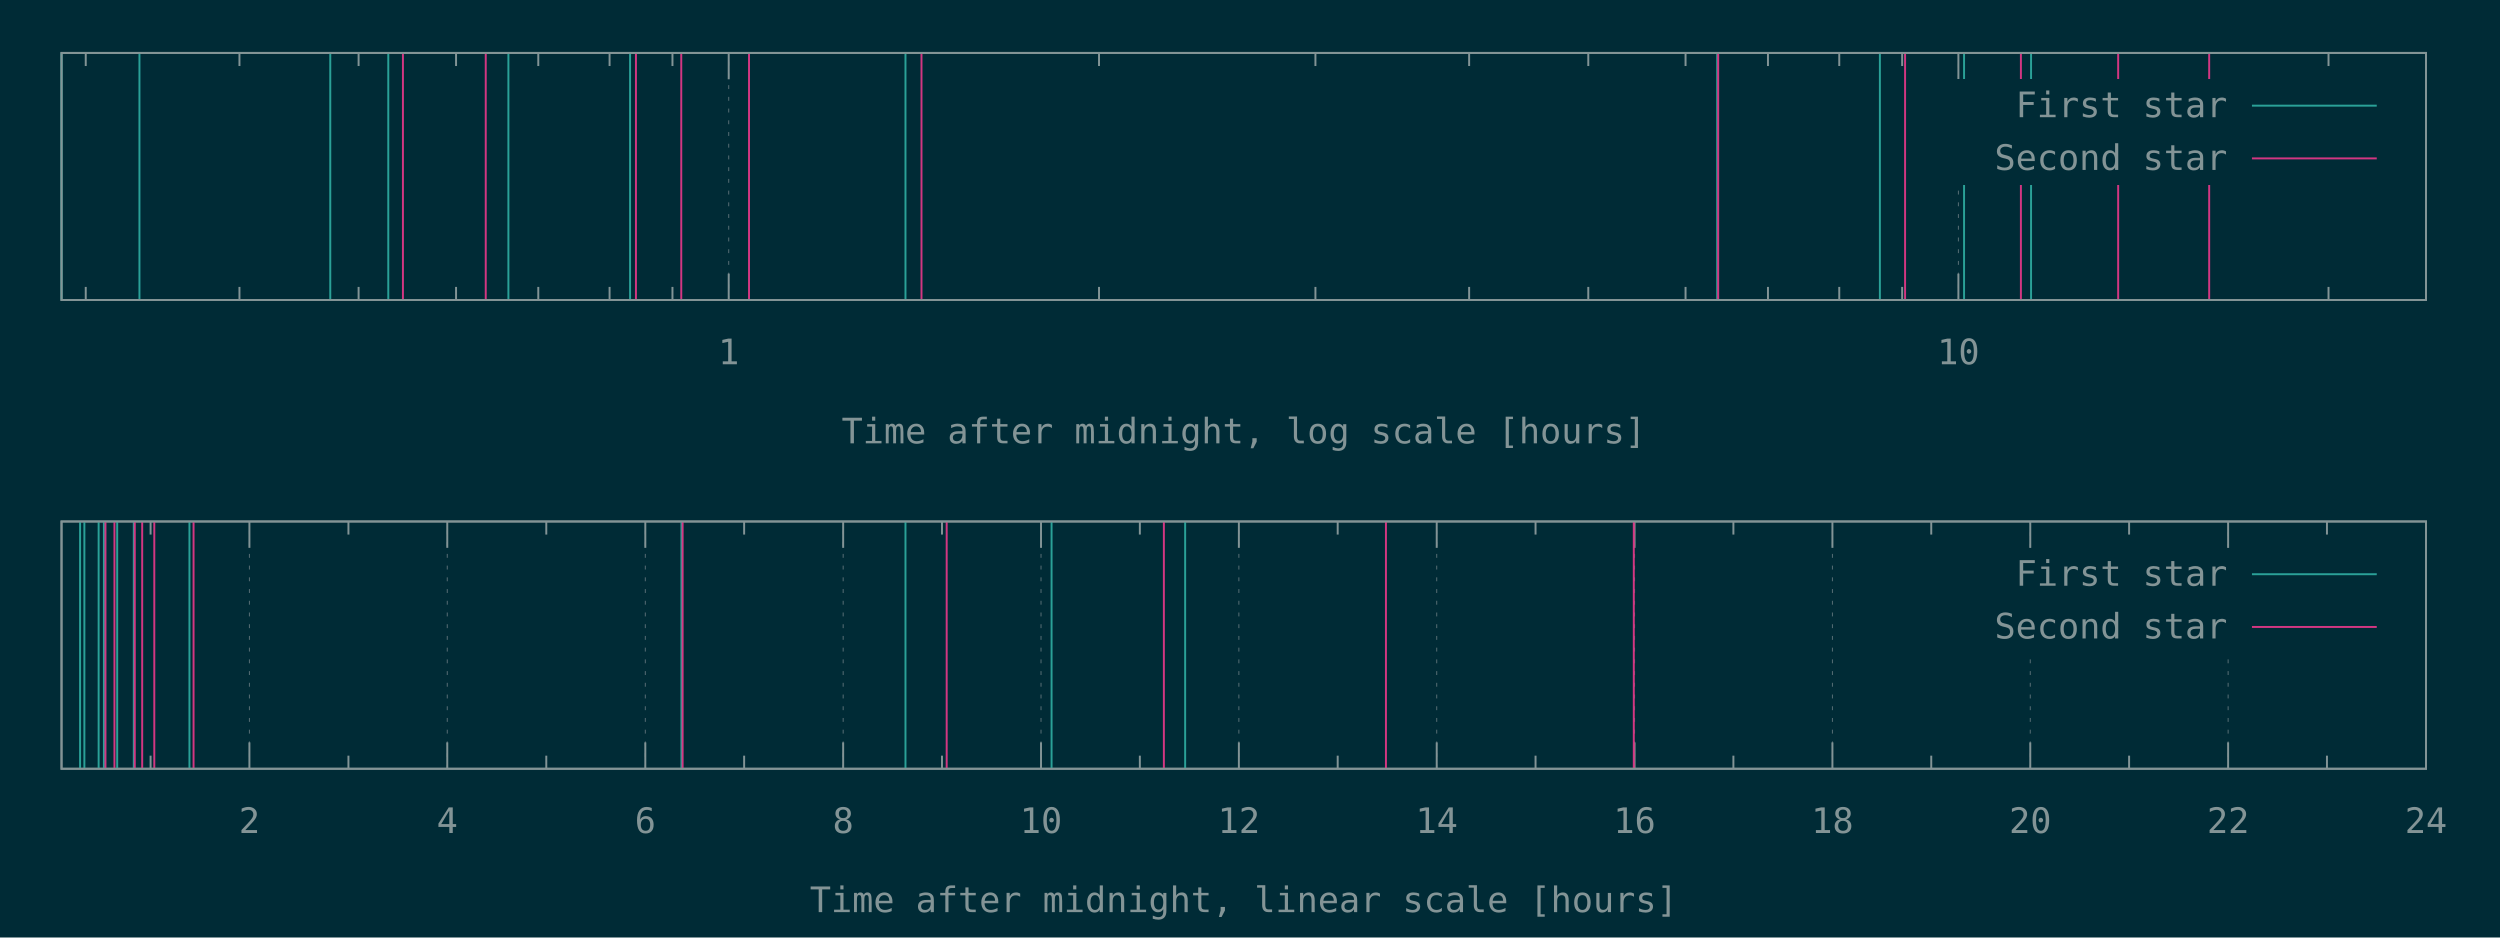
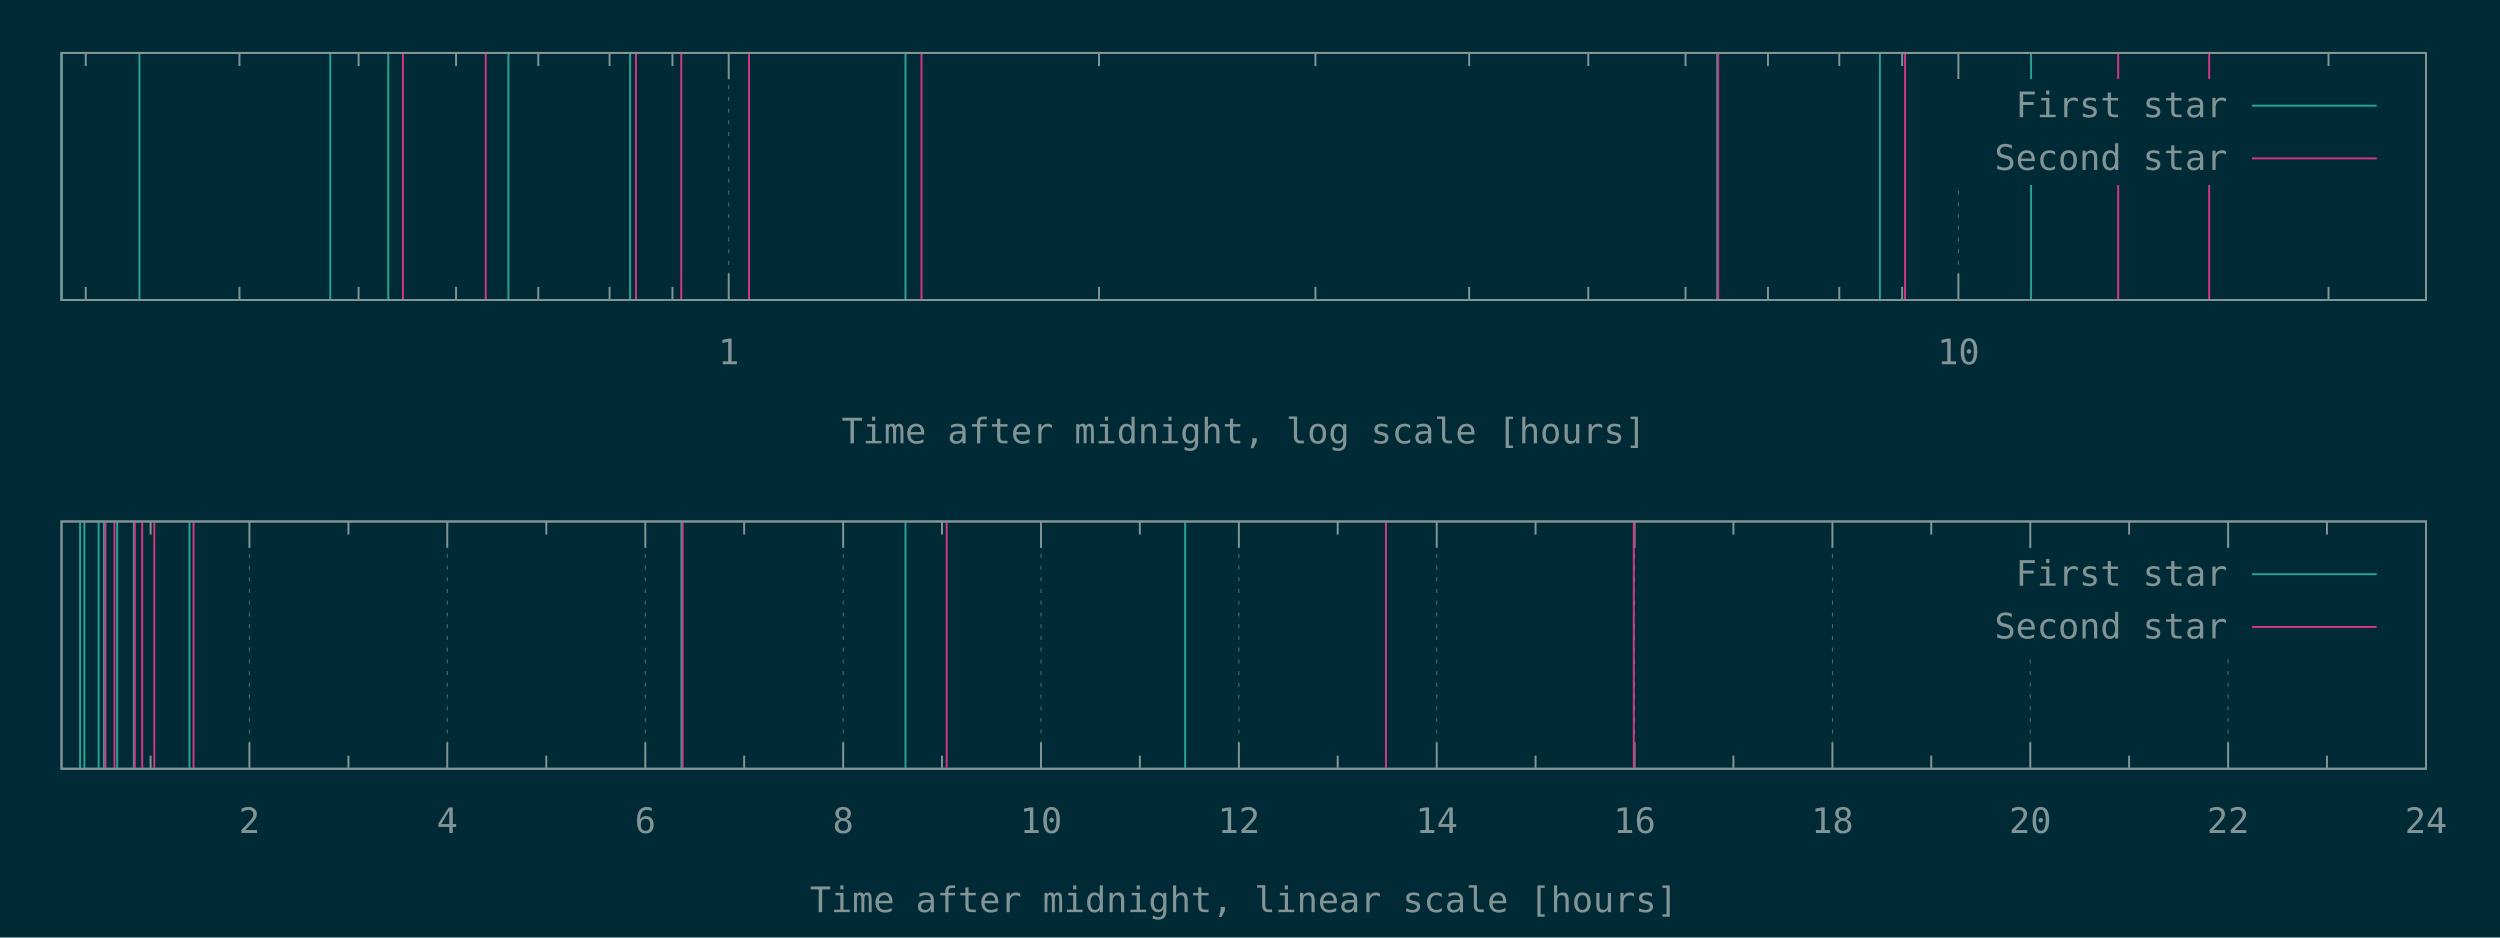
<svg xmlns="http://www.w3.org/2000/svg" xmlns:xlink="http://www.w3.org/1999/xlink" width="1280" height="480" viewBox="0 0 1280 480">
  <g id="gnuplot_canvas">
    <rect x="0" y="0" width="1280" height="480" fill="#002b36" />
    <defs>
      <circle id="gpDot" r="0.5" stroke-width="0.5" stroke="currentColor" />
      <path id="gpPt0" stroke-width="0.148" stroke="currentColor" d="M-1,0 h2 M0,-1 v2" />
      <path id="gpPt1" stroke-width="0.148" stroke="currentColor" d="M-1,-1 L1,1 M1,-1 L-1,1" />
      <path id="gpPt2" stroke-width="0.148" stroke="currentColor" d="M-1,0 L1,0 M0,-1 L0,1 M-1,-1 L1,1 M-1,1 L1,-1" />
      <rect id="gpPt3" stroke-width="0.148" stroke="currentColor" x="-1" y="-1" width="2" height="2" />
      <rect id="gpPt4" stroke-width="0.148" stroke="currentColor" fill="currentColor" x="-1" y="-1" width="2" height="2" />
      <circle id="gpPt5" stroke-width="0.148" stroke="currentColor" cx="0" cy="0" r="1" />
      <use xlink:href="#gpPt5" id="gpPt6" fill="currentColor" stroke="none" />
      <path id="gpPt7" stroke-width="0.148" stroke="currentColor" d="M0,-1.33 L-1.33,0.67 L1.33,0.67 z" />
      <use xlink:href="#gpPt7" id="gpPt8" fill="currentColor" stroke="none" />
      <use xlink:href="#gpPt7" id="gpPt9" stroke="currentColor" transform="rotate(180)" />
      <use xlink:href="#gpPt9" id="gpPt10" fill="currentColor" stroke="none" />
      <use xlink:href="#gpPt3" id="gpPt11" stroke="currentColor" transform="rotate(45)" />
      <use xlink:href="#gpPt11" id="gpPt12" fill="currentColor" stroke="none" />
      <path id="gpPt13" stroke-width="0.148" stroke="currentColor" d="M0,1.330 L1.265,0.411 L0.782,-1.067 L-0.782,-1.076 L-1.265,0.411 z" />
      <use xlink:href="#gpPt13" id="gpPt14" fill="currentColor" stroke="none" />
      <filter id="textbox" filterUnits="objectBoundingBox" x="0" y="0" height="1" width="1">
        <feFlood flood-color="#002B36" flood-opacity="1" result="bgnd" />
        <feComposite in="SourceGraphic" in2="bgnd" operator="atop" />
      </filter>
      <filter id="greybox" filterUnits="objectBoundingBox" x="0" y="0" height="1" width="1">
        <feFlood flood-color="lightgrey" flood-opacity="1" result="grey" />
        <feComposite in="SourceGraphic" in2="grey" operator="atop" />
      </filter>
    </defs>
    <g fill="none" color="#002B36" stroke="currentColor" stroke-width="1.00" stroke-linecap="butt" stroke-linejoin="miter">
</g>
    <g fill="none" color="black" stroke="currentColor" stroke-width="1.00" stroke-linecap="butt" stroke-linejoin="miter">
      <path stroke="rgb(131, 148, 150)" d="M43.9,153.6 L43.9,146.9 M43.9,27.1 L43.9,33.8 M122.6,153.6 L122.6,146.9 M122.6,27.1 L122.6,33.8   M183.6,153.6 L183.6,146.9 M183.6,27.1 L183.6,33.8 M233.5,153.6 L233.5,146.9 M233.5,27.1 L233.5,33.8   M275.6,153.6 L275.6,146.9 M275.6,27.1 L275.6,33.8 M312.1,153.6 L312.1,146.9 M312.1,27.1 L312.1,33.8   M344.3,153.6 L344.3,146.9 M344.3,27.1 L344.3,33.8  " />
    </g>
    <g fill="none" color="black" stroke="rgb(131, 148, 150)" stroke-width="0.50" stroke-linecap="butt" stroke-linejoin="miter">
</g>
    <g fill="none" color="gray" stroke="currentColor" stroke-width="0.50" stroke-linecap="butt" stroke-linejoin="miter">
      <path stroke="rgb( 88, 110, 117)" stroke-dasharray="2,4" class="gridline" d="M373.1,153.6 L373.1,27.1  " />
    </g>
    <g fill="none" color="gray" stroke="rgb( 88, 110, 117)" stroke-width="1.00" stroke-linecap="butt" stroke-linejoin="miter">
</g>
    <g fill="none" color="black" stroke="currentColor" stroke-width="1.00" stroke-linecap="butt" stroke-linejoin="miter">
      <path stroke="rgb(131, 148, 150)" d="M373.1,153.6 L373.1,140.1 M373.1,27.1 L373.1,40.6  " />
      <g transform="translate(373.1,186.5)" stroke="none" fill="rgb(131,148,150)" font-family="Inconsolata" font-size="18.00" text-anchor="middle">
        <text>
          <tspan font-family="Inconsolata"> 1</tspan>
        </text>
      </g>
    </g>
    <g fill="none" color="black" stroke="currentColor" stroke-width="1.00" stroke-linecap="butt" stroke-linejoin="miter">
      <path stroke="rgb(131, 148, 150)" d="M562.7,153.6 L562.7,146.9 M562.7,27.1 L562.7,33.8 M673.5,153.6 L673.5,146.9 M673.5,27.1 L673.5,33.8   M752.2,153.6 L752.2,146.9 M752.2,27.1 L752.2,33.8 M813.2,153.6 L813.2,146.9 M813.2,27.1 L813.2,33.8   M863.0,153.6 L863.0,146.9 M863.0,27.1 L863.0,33.8 M905.2,153.6 L905.2,146.9 M905.2,27.1 L905.2,33.8   M941.7,153.6 L941.7,146.9 M941.7,27.1 L941.7,33.8 M973.9,153.6 L973.9,146.9 M973.9,27.1 L973.9,33.8    " />
    </g>
    <g fill="none" color="black" stroke="rgb(131, 148, 150)" stroke-width="0.50" stroke-linecap="butt" stroke-linejoin="miter">
</g>
    <g fill="none" color="gray" stroke="currentColor" stroke-width="0.50" stroke-linecap="butt" stroke-linejoin="miter">
      <path stroke="rgb( 88, 110, 117)" stroke-dasharray="2,4" class="gridline" d="M1002.7,153.6 L1002.7,94.6 M1002.7,40.6 L1002.7,27.1  " />
    </g>
    <g fill="none" color="gray" stroke="rgb( 88, 110, 117)" stroke-width="1.00" stroke-linecap="butt" stroke-linejoin="miter">
</g>
    <g fill="none" color="black" stroke="currentColor" stroke-width="1.00" stroke-linecap="butt" stroke-linejoin="miter">
      <path stroke="rgb(131, 148, 150)" d="M1002.7,153.6 L1002.7,140.1 M1002.7,27.1 L1002.7,40.6  " />
      <g transform="translate(1002.7,186.5)" stroke="none" fill="rgb(131,148,150)" font-family="Inconsolata" font-size="18.00" text-anchor="middle">
        <text>
          <tspan font-family="Inconsolata"> 10</tspan>
        </text>
      </g>
    </g>
    <g fill="none" color="black" stroke="currentColor" stroke-width="1.00" stroke-linecap="butt" stroke-linejoin="miter">
      <path stroke="rgb(131, 148, 150)" d="M1192.2,153.6 L1192.2,146.9 M1192.2,27.1 L1192.2,33.8  " />
    </g>
    <g fill="none" color="black" stroke="currentColor" stroke-width="1.00" stroke-linecap="butt" stroke-linejoin="miter">
      <path stroke="rgb(131, 148, 150)" d="M31.5,27.1 L31.5,153.6 L1242.1,153.6 L1242.1,27.1 L31.5,27.1 Z  " />
    </g>
    <g fill="none" color="black" stroke="currentColor" stroke-width="1.00" stroke-linecap="butt" stroke-linejoin="miter">
      <g transform="translate(636.8,227.0)" stroke="none" fill="rgb(131,148,150)" font-family="Inconsolata" font-size="18.00" text-anchor="middle">
        <text>
          <tspan font-family="Inconsolata">Time after midnight, log scale [hours]</tspan>
        </text>
      </g>
    </g>
    <g fill="none" color="black" stroke="currentColor" stroke-width="1.00" stroke-linecap="butt" stroke-linejoin="miter">
</g>
    <g id="gnuplot_plot_1a">
      <g fill="none" color="black" stroke="currentColor" stroke-width="1.00" stroke-linecap="butt" stroke-linejoin="miter">
-         <path stroke="rgb( 42, 161, 152)" d="M31.5,153.6 L31.5,27.1 M71.4,153.6 L71.4,27.1 M169.1,153.6 L169.1,27.1 M198.8,153.6 L198.8,27.1   M260.3,153.6 L260.3,27.1 M322.6,153.6 L322.6,27.1 M463.6,153.6 L463.6,27.1 M879.2,153.6 L879.2,27.1   M962.5,153.6 L962.5,27.1 M1005.6,153.6 L1005.6,27.1 M1039.9,153.6 L1039.9,27.1  " />
+         <path stroke="rgb( 42, 161, 152)" d="M31.5,153.6 L31.5,27.1 M71.4,153.6 L71.4,27.1 M169.1,153.6 L169.1,27.1 M198.8,153.6 L198.8,27.1   M260.3,153.6 L260.3,27.1 M322.6,153.6 L322.6,27.1 M463.6,153.6 L463.6,27.1 M879.2,153.6 L879.2,27.1   M962.5,153.6 L962.5,27.1 M1039.9,153.6 L1039.9,27.1  " />
      </g>
    </g>
    <g id="gnuplot_plot_2a">
      <g fill="none" color="black" stroke="currentColor" stroke-width="1.00" stroke-linecap="butt" stroke-linejoin="miter">
-         <path stroke="rgb(211,  54, 130)" d="M206.3,153.6 L206.3,27.1 M248.7,153.6 L248.7,27.1 M325.6,153.6 L325.6,27.1 M348.8,153.6 L348.8,27.1   M383.5,153.6 L383.5,27.1 M471.8,153.6 L471.8,27.1 M879.7,153.6 L879.7,27.1 M975.4,153.6 L975.4,27.1   M1034.7,153.6 L1034.7,27.1 M1084.5,153.6 L1084.5,27.1 M1131.1,153.6 L1131.1,27.1  " />
+         <path stroke="rgb(211,  54, 130)" d="M206.3,153.6 L206.3,27.1 M248.7,153.6 L248.7,27.1 M325.6,153.6 L325.6,27.1 M348.8,153.6 L348.8,27.1   M383.5,153.6 L383.5,27.1 M471.8,153.6 L471.8,27.1 M879.7,153.6 L879.7,27.1 M975.4,153.6 L975.4,27.1   M1084.5,153.6 L1084.5,27.1 M1131.1,153.6 L1131.1,27.1  " />
      </g>
    </g>
    <g stroke="none" shape-rendering="crispEdges">
      <polygon fill="#002B36" points="1001.8,94.6 1229.5,94.6 1229.5,40.6 1001.8,40.6 " />
    </g>
    <g id="gnuplot_plot_1a">
      <g fill="none" color="black" stroke="currentColor" stroke-width="1.00" stroke-linecap="butt" stroke-linejoin="miter">
        <g transform="translate(1140.4,60.0)" stroke="none" fill="rgb(131,148,150)" font-family="Inconsolata" font-size="18.00" text-anchor="end">
          <text>
            <tspan font-family="Inconsolata">First star</tspan>
          </text>
        </g>
      </g>
      <g fill="none" color="black" stroke="currentColor" stroke-width="1.00" stroke-linecap="butt" stroke-linejoin="miter">
        <path stroke="rgb( 42, 161, 152)" d="M1153.0,54.1 L1216.9,54.1  " />
      </g>
    </g>
    <g id="gnuplot_plot_2a">
      <g fill="none" color="black" stroke="currentColor" stroke-width="1.00" stroke-linecap="butt" stroke-linejoin="miter">
        <g transform="translate(1140.4,87.0)" stroke="none" fill="rgb(131,148,150)" font-family="Inconsolata" font-size="18.00" text-anchor="end">
          <text>
            <tspan font-family="Inconsolata">Second star</tspan>
          </text>
        </g>
      </g>
      <g fill="none" color="black" stroke="currentColor" stroke-width="1.00" stroke-linecap="butt" stroke-linejoin="miter">
        <path stroke="rgb(211,  54, 130)" d="M1153.0,81.1 L1216.9,81.1  " />
      </g>
    </g>
    <g fill="none" color="#002B36" stroke="rgb(211,  54, 130)" stroke-width="2.00" stroke-linecap="butt" stroke-linejoin="miter">
</g>
    <g fill="none" color="black" stroke="currentColor" stroke-width="2.00" stroke-linecap="butt" stroke-linejoin="miter">
</g>
    <g fill="none" color="black" stroke="black" stroke-width="1.00" stroke-linecap="butt" stroke-linejoin="miter">
</g>
    <g fill="none" color="black" stroke="currentColor" stroke-width="1.00" stroke-linecap="butt" stroke-linejoin="miter">
      <path stroke="rgb(131, 148, 150)" d="M31.5,27.1 L31.5,153.6 L1242.1,153.6 L1242.1,27.1 L31.5,27.1 Z  " />
    </g>
    <g fill="none" color="black" stroke="currentColor" stroke-width="1.00" stroke-linecap="butt" stroke-linejoin="miter">
</g>
    <g fill="none" color="black" stroke="currentColor" stroke-width="1.00" stroke-linecap="butt" stroke-linejoin="miter">
      <path stroke="rgb(131, 148, 150)" d="M77.1,393.6 L77.1,386.9 M77.1,267.0 L77.1,273.7  " />
    </g>
    <g fill="none" color="black" stroke="rgb(131, 148, 150)" stroke-width="0.50" stroke-linecap="butt" stroke-linejoin="miter">
</g>
    <g fill="none" color="gray" stroke="currentColor" stroke-width="0.50" stroke-linecap="butt" stroke-linejoin="miter">
      <path stroke="rgb( 88, 110, 117)" stroke-dasharray="2,4" class="gridline" d="M127.7,393.6 L127.7,267.0  " />
    </g>
    <g fill="none" color="gray" stroke="rgb( 88, 110, 117)" stroke-width="1.00" stroke-linecap="butt" stroke-linejoin="miter">
</g>
    <g fill="none" color="black" stroke="currentColor" stroke-width="1.00" stroke-linecap="butt" stroke-linejoin="miter">
      <path stroke="rgb(131, 148, 150)" d="M127.7,393.6 L127.7,380.1 M127.7,267.0 L127.7,280.5  " />
      <g transform="translate(127.7,426.5)" stroke="none" fill="rgb(131,148,150)" font-family="Inconsolata" font-size="18.00" text-anchor="middle">
        <text>
          <tspan font-family="Inconsolata"> 2</tspan>
        </text>
      </g>
    </g>
    <g fill="none" color="black" stroke="currentColor" stroke-width="1.00" stroke-linecap="butt" stroke-linejoin="miter">
      <path stroke="rgb(131, 148, 150)" d="M178.4,393.6 L178.4,386.9 M178.4,267.0 L178.4,273.7  " />
    </g>
    <g fill="none" color="black" stroke="rgb(131, 148, 150)" stroke-width="0.50" stroke-linecap="butt" stroke-linejoin="miter">
</g>
    <g fill="none" color="gray" stroke="currentColor" stroke-width="0.50" stroke-linecap="butt" stroke-linejoin="miter">
      <path stroke="rgb( 88, 110, 117)" stroke-dasharray="2,4" class="gridline" d="M229.0,393.6 L229.0,267.0  " />
    </g>
    <g fill="none" color="gray" stroke="rgb( 88, 110, 117)" stroke-width="1.00" stroke-linecap="butt" stroke-linejoin="miter">
</g>
    <g fill="none" color="black" stroke="currentColor" stroke-width="1.00" stroke-linecap="butt" stroke-linejoin="miter">
      <path stroke="rgb(131, 148, 150)" d="M229.0,393.6 L229.0,380.1 M229.0,267.0 L229.0,280.5  " />
      <g transform="translate(229.0,426.5)" stroke="none" fill="rgb(131,148,150)" font-family="Inconsolata" font-size="18.00" text-anchor="middle">
        <text>
          <tspan font-family="Inconsolata"> 4</tspan>
        </text>
      </g>
    </g>
    <g fill="none" color="black" stroke="currentColor" stroke-width="1.00" stroke-linecap="butt" stroke-linejoin="miter">
      <path stroke="rgb(131, 148, 150)" d="M279.7,393.6 L279.7,386.9 M279.7,267.0 L279.7,273.7  " />
    </g>
    <g fill="none" color="black" stroke="rgb(131, 148, 150)" stroke-width="0.50" stroke-linecap="butt" stroke-linejoin="miter">
</g>
    <g fill="none" color="gray" stroke="currentColor" stroke-width="0.50" stroke-linecap="butt" stroke-linejoin="miter">
      <path stroke="rgb( 88, 110, 117)" stroke-dasharray="2,4" class="gridline" d="M330.4,393.6 L330.4,267.0  " />
    </g>
    <g fill="none" color="gray" stroke="rgb( 88, 110, 117)" stroke-width="1.00" stroke-linecap="butt" stroke-linejoin="miter">
</g>
    <g fill="none" color="black" stroke="currentColor" stroke-width="1.00" stroke-linecap="butt" stroke-linejoin="miter">
      <path stroke="rgb(131, 148, 150)" d="M330.4,393.6 L330.4,380.1 M330.4,267.0 L330.4,280.5  " />
      <g transform="translate(330.4,426.5)" stroke="none" fill="rgb(131,148,150)" font-family="Inconsolata" font-size="18.00" text-anchor="middle">
        <text>
          <tspan font-family="Inconsolata"> 6</tspan>
        </text>
      </g>
    </g>
    <g fill="none" color="black" stroke="currentColor" stroke-width="1.00" stroke-linecap="butt" stroke-linejoin="miter">
      <path stroke="rgb(131, 148, 150)" d="M381.0,393.6 L381.0,386.9 M381.0,267.0 L381.0,273.7  " />
    </g>
    <g fill="none" color="black" stroke="rgb(131, 148, 150)" stroke-width="0.50" stroke-linecap="butt" stroke-linejoin="miter">
</g>
    <g fill="none" color="gray" stroke="currentColor" stroke-width="0.50" stroke-linecap="butt" stroke-linejoin="miter">
      <path stroke="rgb( 88, 110, 117)" stroke-dasharray="2,4" class="gridline" d="M431.7,393.6 L431.7,267.0  " />
    </g>
    <g fill="none" color="gray" stroke="rgb( 88, 110, 117)" stroke-width="1.00" stroke-linecap="butt" stroke-linejoin="miter">
</g>
    <g fill="none" color="black" stroke="currentColor" stroke-width="1.00" stroke-linecap="butt" stroke-linejoin="miter">
      <path stroke="rgb(131, 148, 150)" d="M431.7,393.6 L431.7,380.1 M431.7,267.0 L431.7,280.5  " />
      <g transform="translate(431.7,426.5)" stroke="none" fill="rgb(131,148,150)" font-family="Inconsolata" font-size="18.00" text-anchor="middle">
        <text>
          <tspan font-family="Inconsolata"> 8</tspan>
        </text>
      </g>
    </g>
    <g fill="none" color="black" stroke="currentColor" stroke-width="1.00" stroke-linecap="butt" stroke-linejoin="miter">
      <path stroke="rgb(131, 148, 150)" d="M482.3,393.6 L482.3,386.9 M482.3,267.0 L482.3,273.7  " />
    </g>
    <g fill="none" color="black" stroke="rgb(131, 148, 150)" stroke-width="0.50" stroke-linecap="butt" stroke-linejoin="miter">
</g>
    <g fill="none" color="gray" stroke="currentColor" stroke-width="0.50" stroke-linecap="butt" stroke-linejoin="miter">
      <path stroke="rgb( 88, 110, 117)" stroke-dasharray="2,4" class="gridline" d="M533.0,393.6 L533.0,267.0  " />
    </g>
    <g fill="none" color="gray" stroke="rgb( 88, 110, 117)" stroke-width="1.00" stroke-linecap="butt" stroke-linejoin="miter">
</g>
    <g fill="none" color="black" stroke="currentColor" stroke-width="1.00" stroke-linecap="butt" stroke-linejoin="miter">
      <path stroke="rgb(131, 148, 150)" d="M533.0,393.6 L533.0,380.1 M533.0,267.0 L533.0,280.5  " />
      <g transform="translate(533.0,426.5)" stroke="none" fill="rgb(131,148,150)" font-family="Inconsolata" font-size="18.00" text-anchor="middle">
        <text>
          <tspan font-family="Inconsolata"> 10</tspan>
        </text>
      </g>
    </g>
    <g fill="none" color="black" stroke="currentColor" stroke-width="1.00" stroke-linecap="butt" stroke-linejoin="miter">
      <path stroke="rgb(131, 148, 150)" d="M583.6,393.6 L583.6,386.9 M583.6,267.0 L583.6,273.7  " />
    </g>
    <g fill="none" color="black" stroke="rgb(131, 148, 150)" stroke-width="0.50" stroke-linecap="butt" stroke-linejoin="miter">
</g>
    <g fill="none" color="gray" stroke="currentColor" stroke-width="0.50" stroke-linecap="butt" stroke-linejoin="miter">
      <path stroke="rgb( 88, 110, 117)" stroke-dasharray="2,4" class="gridline" d="M634.3,393.6 L634.3,267.0  " />
    </g>
    <g fill="none" color="gray" stroke="rgb( 88, 110, 117)" stroke-width="1.00" stroke-linecap="butt" stroke-linejoin="miter">
</g>
    <g fill="none" color="black" stroke="currentColor" stroke-width="1.00" stroke-linecap="butt" stroke-linejoin="miter">
      <path stroke="rgb(131, 148, 150)" d="M634.3,393.6 L634.3,380.1 M634.3,267.0 L634.3,280.5  " />
      <g transform="translate(634.3,426.5)" stroke="none" fill="rgb(131,148,150)" font-family="Inconsolata" font-size="18.00" text-anchor="middle">
        <text>
          <tspan font-family="Inconsolata"> 12</tspan>
        </text>
      </g>
    </g>
    <g fill="none" color="black" stroke="currentColor" stroke-width="1.00" stroke-linecap="butt" stroke-linejoin="miter">
      <path stroke="rgb(131, 148, 150)" d="M684.9,393.6 L684.9,386.9 M684.9,267.0 L684.9,273.7  " />
    </g>
    <g fill="none" color="black" stroke="rgb(131, 148, 150)" stroke-width="0.50" stroke-linecap="butt" stroke-linejoin="miter">
</g>
    <g fill="none" color="gray" stroke="currentColor" stroke-width="0.50" stroke-linecap="butt" stroke-linejoin="miter">
      <path stroke="rgb( 88, 110, 117)" stroke-dasharray="2,4" class="gridline" d="M735.6,393.6 L735.6,267.0  " />
    </g>
    <g fill="none" color="gray" stroke="rgb( 88, 110, 117)" stroke-width="1.00" stroke-linecap="butt" stroke-linejoin="miter">
</g>
    <g fill="none" color="black" stroke="currentColor" stroke-width="1.00" stroke-linecap="butt" stroke-linejoin="miter">
      <path stroke="rgb(131, 148, 150)" d="M735.6,393.6 L735.6,380.1 M735.6,267.0 L735.6,280.5  " />
      <g transform="translate(735.6,426.5)" stroke="none" fill="rgb(131,148,150)" font-family="Inconsolata" font-size="18.00" text-anchor="middle">
        <text>
          <tspan font-family="Inconsolata"> 14</tspan>
        </text>
      </g>
    </g>
    <g fill="none" color="black" stroke="currentColor" stroke-width="1.00" stroke-linecap="butt" stroke-linejoin="miter">
      <path stroke="rgb(131, 148, 150)" d="M786.2,393.6 L786.2,386.9 M786.2,267.0 L786.2,273.7  " />
    </g>
    <g fill="none" color="black" stroke="rgb(131, 148, 150)" stroke-width="0.50" stroke-linecap="butt" stroke-linejoin="miter">
</g>
    <g fill="none" color="gray" stroke="currentColor" stroke-width="0.50" stroke-linecap="butt" stroke-linejoin="miter">
      <path stroke="rgb( 88, 110, 117)" stroke-dasharray="2,4" class="gridline" d="M836.9,393.6 L836.9,267.0  " />
    </g>
    <g fill="none" color="gray" stroke="rgb( 88, 110, 117)" stroke-width="1.00" stroke-linecap="butt" stroke-linejoin="miter">
</g>
    <g fill="none" color="black" stroke="currentColor" stroke-width="1.00" stroke-linecap="butt" stroke-linejoin="miter">
      <path stroke="rgb(131, 148, 150)" d="M836.9,393.6 L836.9,380.1 M836.9,267.0 L836.9,280.5  " />
      <g transform="translate(836.9,426.5)" stroke="none" fill="rgb(131,148,150)" font-family="Inconsolata" font-size="18.00" text-anchor="middle">
        <text>
          <tspan font-family="Inconsolata"> 16</tspan>
        </text>
      </g>
    </g>
    <g fill="none" color="black" stroke="currentColor" stroke-width="1.00" stroke-linecap="butt" stroke-linejoin="miter">
      <path stroke="rgb(131, 148, 150)" d="M887.5,393.6 L887.5,386.9 M887.5,267.0 L887.5,273.7  " />
    </g>
    <g fill="none" color="black" stroke="rgb(131, 148, 150)" stroke-width="0.50" stroke-linecap="butt" stroke-linejoin="miter">
</g>
    <g fill="none" color="gray" stroke="currentColor" stroke-width="0.50" stroke-linecap="butt" stroke-linejoin="miter">
      <path stroke="rgb( 88, 110, 117)" stroke-dasharray="2,4" class="gridline" d="M938.2,393.6 L938.2,267.0  " />
    </g>
    <g fill="none" color="gray" stroke="rgb( 88, 110, 117)" stroke-width="1.00" stroke-linecap="butt" stroke-linejoin="miter">
</g>
    <g fill="none" color="black" stroke="currentColor" stroke-width="1.00" stroke-linecap="butt" stroke-linejoin="miter">
      <path stroke="rgb(131, 148, 150)" d="M938.2,393.6 L938.2,380.1 M938.2,267.0 L938.2,280.5  " />
      <g transform="translate(938.2,426.5)" stroke="none" fill="rgb(131,148,150)" font-family="Inconsolata" font-size="18.00" text-anchor="middle">
        <text>
          <tspan font-family="Inconsolata"> 18</tspan>
        </text>
      </g>
    </g>
    <g fill="none" color="black" stroke="currentColor" stroke-width="1.00" stroke-linecap="butt" stroke-linejoin="miter">
      <path stroke="rgb(131, 148, 150)" d="M988.8,393.6 L988.8,386.9 M988.8,267.0 L988.8,273.7  " />
    </g>
    <g fill="none" color="black" stroke="rgb(131, 148, 150)" stroke-width="0.50" stroke-linecap="butt" stroke-linejoin="miter">
</g>
    <g fill="none" color="gray" stroke="currentColor" stroke-width="0.50" stroke-linecap="butt" stroke-linejoin="miter">
      <path stroke="rgb( 88, 110, 117)" stroke-dasharray="2,4" class="gridline" d="M1039.5,393.6 L1039.5,334.5 M1039.5,280.5 L1039.5,267.0  " />
    </g>
    <g fill="none" color="gray" stroke="rgb( 88, 110, 117)" stroke-width="1.00" stroke-linecap="butt" stroke-linejoin="miter">
</g>
    <g fill="none" color="black" stroke="currentColor" stroke-width="1.00" stroke-linecap="butt" stroke-linejoin="miter">
      <path stroke="rgb(131, 148, 150)" d="M1039.5,393.6 L1039.5,380.1 M1039.5,267.0 L1039.5,280.5  " />
      <g transform="translate(1039.5,426.5)" stroke="none" fill="rgb(131,148,150)" font-family="Inconsolata" font-size="18.00" text-anchor="middle">
        <text>
          <tspan font-family="Inconsolata"> 20</tspan>
        </text>
      </g>
    </g>
    <g fill="none" color="black" stroke="currentColor" stroke-width="1.00" stroke-linecap="butt" stroke-linejoin="miter">
      <path stroke="rgb(131, 148, 150)" d="M1090.1,393.6 L1090.1,386.9 M1090.1,267.0 L1090.1,273.7  " />
    </g>
    <g fill="none" color="black" stroke="rgb(131, 148, 150)" stroke-width="0.50" stroke-linecap="butt" stroke-linejoin="miter">
</g>
    <g fill="none" color="gray" stroke="currentColor" stroke-width="0.50" stroke-linecap="butt" stroke-linejoin="miter">
      <path stroke="rgb( 88, 110, 117)" stroke-dasharray="2,4" class="gridline" d="M1140.8,393.6 L1140.8,334.5 M1140.8,280.5 L1140.8,267.0  " />
    </g>
    <g fill="none" color="gray" stroke="rgb( 88, 110, 117)" stroke-width="1.00" stroke-linecap="butt" stroke-linejoin="miter">
</g>
    <g fill="none" color="black" stroke="currentColor" stroke-width="1.00" stroke-linecap="butt" stroke-linejoin="miter">
      <path stroke="rgb(131, 148, 150)" d="M1140.8,393.6 L1140.8,380.1 M1140.8,267.0 L1140.8,280.5  " />
      <g transform="translate(1140.8,426.5)" stroke="none" fill="rgb(131,148,150)" font-family="Inconsolata" font-size="18.00" text-anchor="middle">
        <text>
          <tspan font-family="Inconsolata"> 22</tspan>
        </text>
      </g>
    </g>
    <g fill="none" color="black" stroke="currentColor" stroke-width="1.00" stroke-linecap="butt" stroke-linejoin="miter">
      <path stroke="rgb(131, 148, 150)" d="M1191.4,393.6 L1191.4,386.9 M1191.4,267.0 L1191.4,273.7  " />
    </g>
    <g fill="none" color="black" stroke="rgb(131, 148, 150)" stroke-width="0.50" stroke-linecap="butt" stroke-linejoin="miter">
</g>
    <g fill="none" color="gray" stroke="currentColor" stroke-width="0.50" stroke-linecap="butt" stroke-linejoin="miter">
      <path stroke="rgb( 88, 110, 117)" stroke-dasharray="2,4" class="gridline" d="M1242.1,393.6 L1242.1,267.0  " />
    </g>
    <g fill="none" color="gray" stroke="rgb( 88, 110, 117)" stroke-width="1.00" stroke-linecap="butt" stroke-linejoin="miter">
</g>
    <g fill="none" color="black" stroke="currentColor" stroke-width="1.00" stroke-linecap="butt" stroke-linejoin="miter">
      <path stroke="rgb(131, 148, 150)" d="M1242.1,393.6 L1242.1,380.1 M1242.1,267.0 L1242.1,280.5  " />
      <g transform="translate(1242.1,426.5)" stroke="none" fill="rgb(131,148,150)" font-family="Inconsolata" font-size="18.00" text-anchor="middle">
        <text>
          <tspan font-family="Inconsolata"> 24</tspan>
        </text>
      </g>
    </g>
    <g fill="none" color="black" stroke="currentColor" stroke-width="1.00" stroke-linecap="butt" stroke-linejoin="miter">
</g>
    <g fill="none" color="black" stroke="currentColor" stroke-width="1.00" stroke-linecap="butt" stroke-linejoin="miter">
      <path stroke="rgb(131, 148, 150)" d="M31.5,267.0 L31.5,393.6 L1242.1,393.6 L1242.1,267.0 L31.5,267.0 Z  " />
    </g>
    <g fill="none" color="black" stroke="currentColor" stroke-width="1.00" stroke-linecap="butt" stroke-linejoin="miter">
      <g transform="translate(636.8,467.0)" stroke="none" fill="rgb(131,148,150)" font-family="Inconsolata" font-size="18.00" text-anchor="middle">
        <text>
          <tspan font-family="Inconsolata">Time after midnight, linear scale [hours]</tspan>
        </text>
      </g>
    </g>
    <g fill="none" color="black" stroke="currentColor" stroke-width="1.00" stroke-linecap="butt" stroke-linejoin="miter">
</g>
    <g id="gnuplot_plot_1b">
      <g fill="none" color="black" stroke="currentColor" stroke-width="1.00" stroke-linecap="butt" stroke-linejoin="miter">
-         <path stroke="rgb( 42, 161, 152)" d="M41.0,393.6 L41.0,267.0 M43.2,393.6 L43.2,267.0 M50.5,393.6 L50.5,267.0 M53.2,393.6 L53.2,267.0   M60.0,393.6 L60.0,267.0 M68.5,393.6 L68.5,267.0 M97.0,393.6 L97.0,267.0 M348.9,393.6 L348.9,267.0   M463.6,393.6 L463.6,267.0 M538.4,393.6 L538.4,267.0 M606.8,393.6 L606.8,267.0  " />
+         <path stroke="rgb( 42, 161, 152)" d="M41.0,393.6 L41.0,267.0 M43.2,393.6 L43.2,267.0 M50.5,393.6 L50.5,267.0 M53.2,393.6 L53.2,267.0   M60.0,393.6 L60.0,267.0 M68.5,393.6 L68.5,267.0 M97.0,393.6 L97.0,267.0 M348.9,393.6 L348.9,267.0   M463.6,393.6 L463.6,267.0 M606.8,393.6 L606.8,267.0  " />
      </g>
    </g>
    <g id="gnuplot_plot_2b">
      <g fill="none" color="black" stroke="currentColor" stroke-width="1.00" stroke-linecap="butt" stroke-linejoin="miter">
-         <path stroke="rgb(211,  54, 130)" d="M54.0,393.6 L54.0,267.0 M58.6,393.6 L58.6,267.0 M69.0,393.6 L69.0,267.0 M72.8,393.6 L72.8,267.0   M79.0,393.6 L79.0,267.0 M99.1,393.6 L99.1,267.0 M349.5,393.6 L349.5,267.0 M484.7,393.6 L484.7,267.0   M595.9,393.6 L595.9,267.0 M709.6,393.6 L709.6,267.0 M836.5,393.6 L836.5,267.0  " />
+         <path stroke="rgb(211,  54, 130)" d="M54.0,393.6 L54.0,267.0 M58.6,393.6 L58.6,267.0 M69.0,393.6 L69.0,267.0 M72.8,393.6 L72.8,267.0   M79.0,393.6 L79.0,267.0 M99.1,393.6 L99.1,267.0 M349.5,393.6 L349.5,267.0 M484.7,393.6 L484.7,267.0   M709.6,393.6 L709.6,267.0 M836.5,393.6 L836.5,267.0  " />
      </g>
    </g>
    <g stroke="none" shape-rendering="crispEdges">
      <polygon fill="#002B36" points="1001.8,334.5 1229.5,334.5 1229.5,280.5 1001.8,280.5 " />
    </g>
    <g id="gnuplot_plot_1b">
      <g fill="none" color="black" stroke="currentColor" stroke-width="1.00" stroke-linecap="butt" stroke-linejoin="miter">
        <g transform="translate(1140.4,299.9)" stroke="none" fill="rgb(131,148,150)" font-family="Inconsolata" font-size="18.00" text-anchor="end">
          <text>
            <tspan font-family="Inconsolata">First star</tspan>
          </text>
        </g>
      </g>
      <g fill="none" color="black" stroke="currentColor" stroke-width="1.00" stroke-linecap="butt" stroke-linejoin="miter">
        <path stroke="rgb( 42, 161, 152)" d="M1153.0,294.0 L1216.9,294.0  " />
      </g>
    </g>
    <g id="gnuplot_plot_2b">
      <g fill="none" color="black" stroke="currentColor" stroke-width="1.00" stroke-linecap="butt" stroke-linejoin="miter">
        <g transform="translate(1140.4,326.9)" stroke="none" fill="rgb(131,148,150)" font-family="Inconsolata" font-size="18.00" text-anchor="end">
          <text>
            <tspan font-family="Inconsolata">Second star</tspan>
          </text>
        </g>
      </g>
      <g fill="none" color="black" stroke="currentColor" stroke-width="1.00" stroke-linecap="butt" stroke-linejoin="miter">
        <path stroke="rgb(211,  54, 130)" d="M1153.0,321.0 L1216.9,321.0  " />
      </g>
    </g>
    <g fill="none" color="#002B36" stroke="rgb(211,  54, 130)" stroke-width="2.00" stroke-linecap="butt" stroke-linejoin="miter">
</g>
    <g fill="none" color="black" stroke="currentColor" stroke-width="2.00" stroke-linecap="butt" stroke-linejoin="miter">
</g>
    <g fill="none" color="black" stroke="black" stroke-width="1.00" stroke-linecap="butt" stroke-linejoin="miter">
</g>
    <g fill="none" color="black" stroke="currentColor" stroke-width="1.00" stroke-linecap="butt" stroke-linejoin="miter">
      <path stroke="rgb(131, 148, 150)" d="M31.5,267.0 L31.5,393.6 L1242.1,393.6 L1242.1,267.0 L31.5,267.0 Z  " />
    </g>
    <g fill="none" color="black" stroke="currentColor" stroke-width="1.00" stroke-linecap="butt" stroke-linejoin="miter">
</g>
  </g>
</svg>
